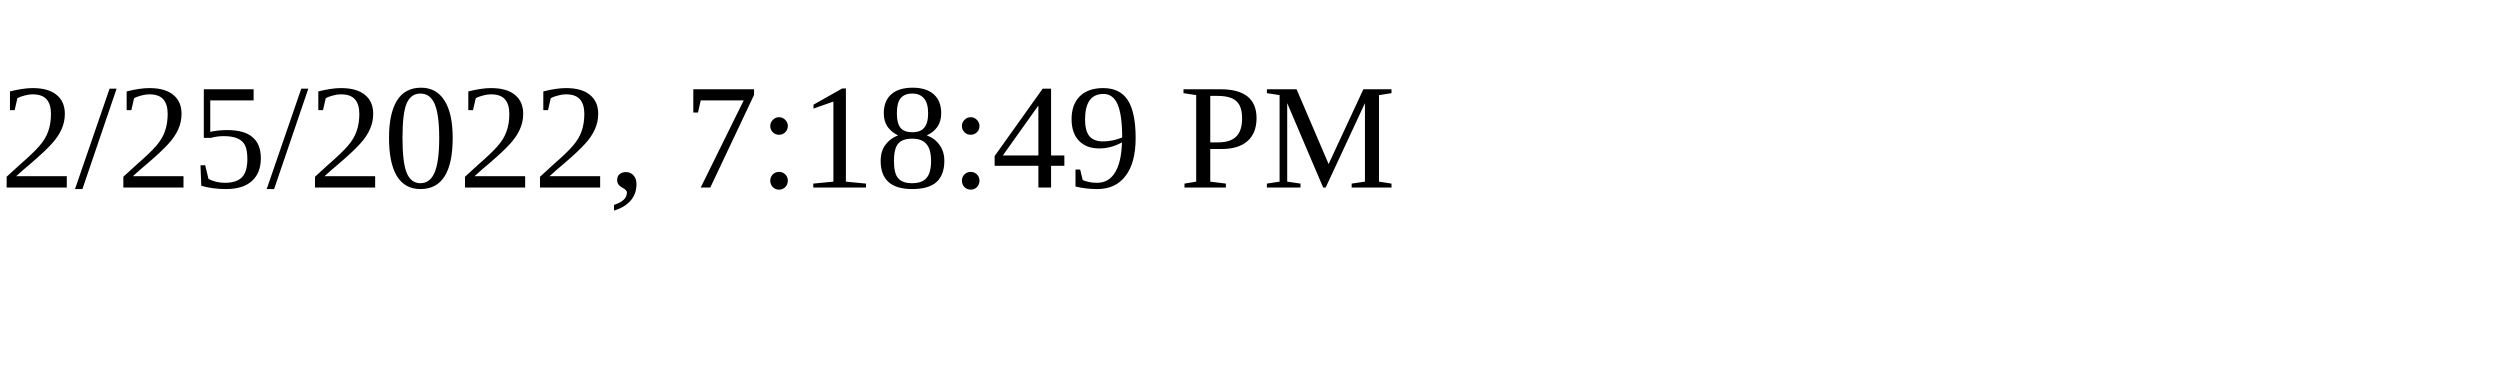
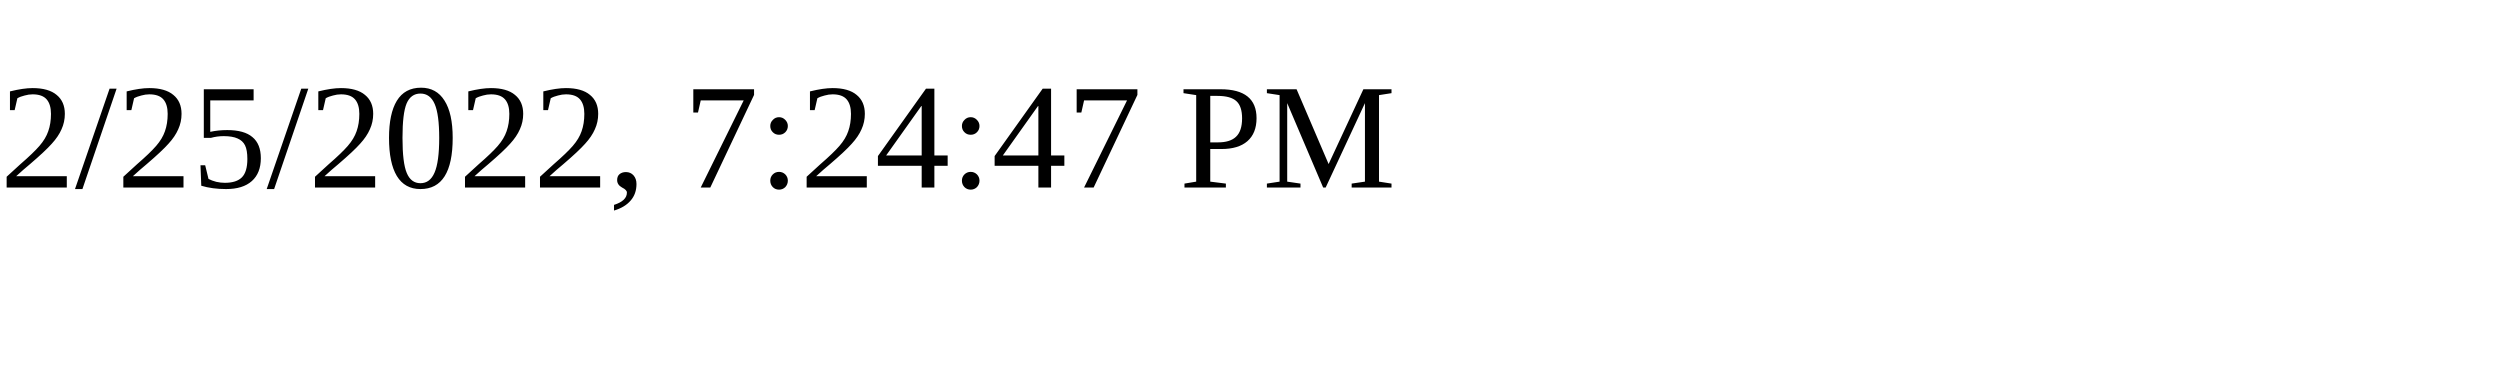
<svg xmlns="http://www.w3.org/2000/svg" height="30" width="200">
-   <text x="0" y="15">2/25/2022, 7:18:49 PM</text>
+   <text x="0" y="15">2/25/2022, 7:24:47 PM</text>
</svg>
